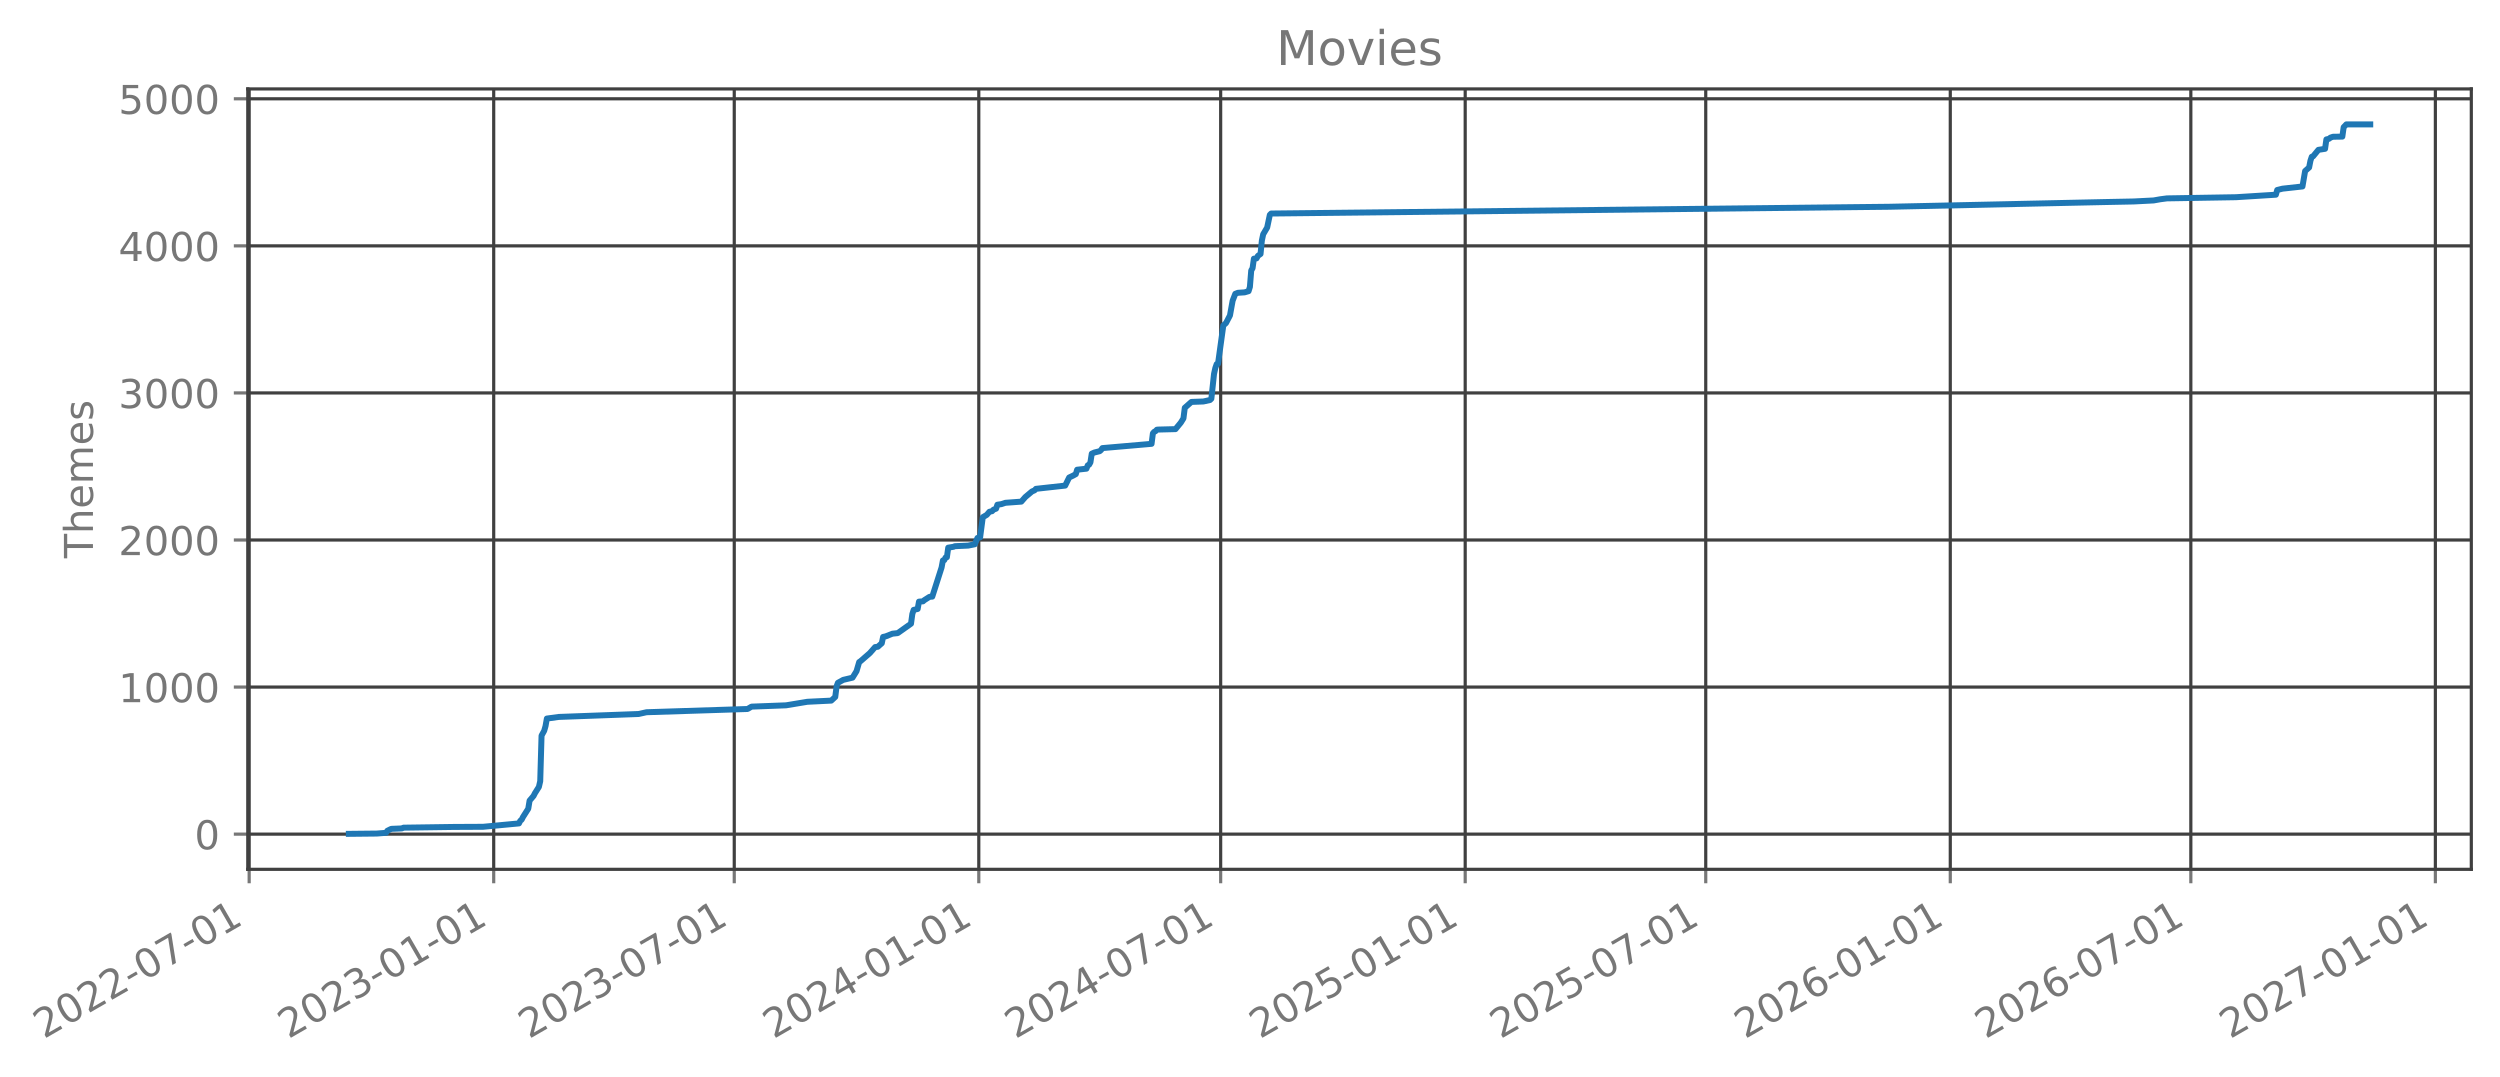
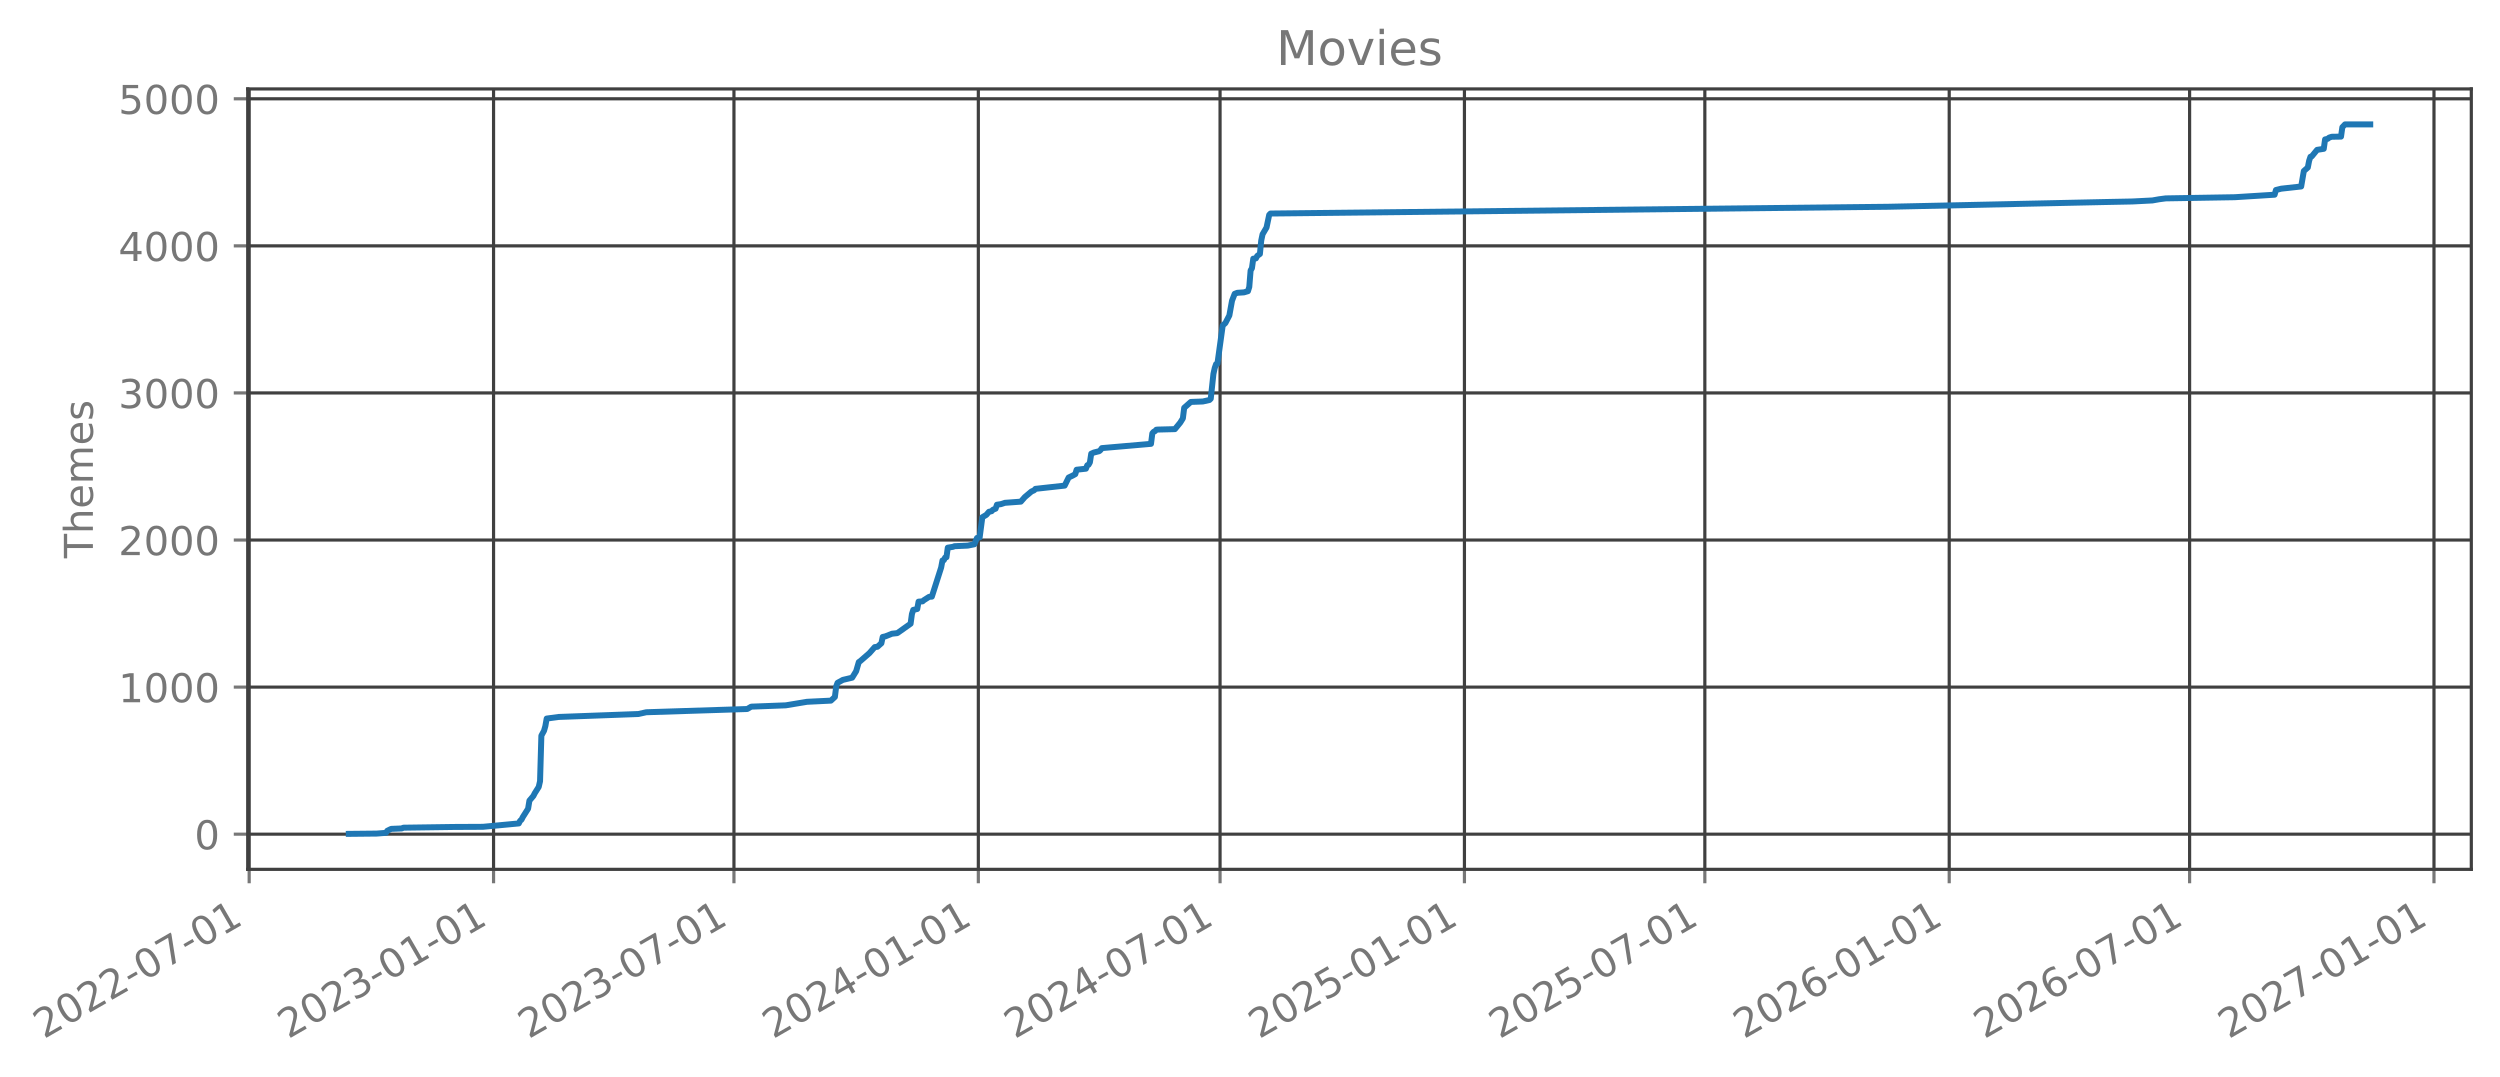
- <svg xmlns="http://www.w3.org/2000/svg" xmlns:xlink="http://www.w3.org/1999/xlink" width="627.379pt" height="270.076pt" viewBox="0 0 627.379 270.076" version="1.1">
+ <svg xmlns="http://www.w3.org/2000/svg" xmlns:xlink="http://www.w3.org/1999/xlink" width="627.363pt" height="270.076pt" viewBox="0 0 627.363 270.076" version="1.1">
  <defs>
    <style type="text/css">*{stroke-linejoin: round; stroke-linecap: butt}</style>
  </defs>
  <g id="figure_1">
    <g id="patch_1">
-       <path d="M 0 270.076  L 627.379 270.076  L 627.379 -0  L 0 -0  L 0 270.076  z " style="fill: none; opacity: 0" />
+       <path d="M -0 270.076  L 627.363 270.076  L 627.363 -0  L -0 -0  L -0 270.076  z " style="fill: none; opacity: 0" />
    </g>
    <g id="axes_1">
      <g id="patch_2">
-         <path d="M 62.179 218.158  L 620.179 218.158  L 620.179 22.318  L 62.179 22.318  L 62.179 218.158  z " style="fill: none; opacity: 0" />
+         <path d="M 62.163 218.158  L 620.163 218.158  L 620.163 22.318  L 62.163 22.318  L 62.163 218.158  z " style="fill: none; opacity: 0" />
      </g>
      <g id="matplotlib.axis_1">
        <g id="xtick_1">
          <g id="line2d_1">
-             <path d="M 62.53 218.158  L 62.53 22.318  " clip-path="url(#p2671886156)" style="fill: none; stroke: #404040; stroke-width: 0.8; stroke-linecap: square" />
+             <path d="M 62.53 218.158  L 62.53 22.318  " clip-path="url(#p72d9e700e2)" style="fill: none; stroke: #404040; stroke-width: 0.8; stroke-linecap: square" />
          </g>
          <g id="line2d_2">
            <defs>
-               <path id="m309ca68dd6" d="M 0 0  L 0 3.5  " style="stroke: #777777; stroke-width: 0.8" />
+               <path id="mb240e89977" d="M 0 0  L 0 3.5  " style="stroke: #777777; stroke-width: 0.8" />
            </defs>
            <g>
-               <use xlink:href="#m309ca68dd6" x="62.53" y="218.158" style="fill: #777777; stroke: #777777; stroke-width: 0.8" />
+               <use xlink:href="#mb240e89977" x="62.53" y="218.158" style="fill: #777777; stroke: #777777; stroke-width: 0.8" />
            </g>
          </g>
          <g id="text_1">
            <g style="fill: #777777" transform="translate(10.99883 260.7957) rotate(-30) scale(0.1 -0.1)">
              <defs>
                <path id="DejaVuSans-15" d="M 1228 531  L 3431 531  L 3431 0  L 469 0  L 469 531  Q 828 903 1448 1529  Q 2069 2156 2228 2338  Q 2531 2678 2651 2914  Q 2772 3150 2772 3378  Q 2772 3750 2511 3984  Q 2250 4219 1831 4219  Q 1534 4219 1204 4116  Q 875 4013 500 3803  L 500 4441  Q 881 4594 1212 4672  Q 1544 4750 1819 4750  Q 2544 4750 2975 4387  Q 3406 4025 3406 3419  Q 3406 3131 3298 2873  Q 3191 2616 2906 2266  Q 2828 2175 2409 1742  Q 1991 1309 1228 531  z " transform="scale(0.015625)" />
                <path id="DejaVuSans-13" d="M 2034 4250  Q 1547 4250 1301 3770  Q 1056 3291 1056 2328  Q 1056 1369 1301 889  Q 1547 409 2034 409  Q 2525 409 2770 889  Q 3016 1369 3016 2328  Q 3016 3291 2770 3770  Q 2525 4250 2034 4250  z M 2034 4750  Q 2819 4750 3233 4129  Q 3647 3509 3647 2328  Q 3647 1150 3233 529  Q 2819 -91 2034 -91  Q 1250 -91 836 529  Q 422 1150 422 2328  Q 422 3509 836 4129  Q 1250 4750 2034 4750  z " transform="scale(0.015625)" />
                <path id="DejaVuSans-10" d="M 313 2009  L 1997 2009  L 1997 1497  L 313 1497  L 313 2009  z " transform="scale(0.015625)" />
                <path id="DejaVuSans-1a" d="M 525 4666  L 3525 4666  L 3525 4397  L 1831 0  L 1172 0  L 2766 4134  L 525 4134  L 525 4666  z " transform="scale(0.015625)" />
                <path id="DejaVuSans-14" d="M 794 531  L 1825 531  L 1825 4091  L 703 3866  L 703 4441  L 1819 4666  L 2450 4666  L 2450 531  L 3481 531  L 3481 0  L 794 0  L 794 531  z " transform="scale(0.015625)" />
              </defs>
              <use xlink:href="#DejaVuSans-15" />
              <use xlink:href="#DejaVuSans-13" transform="translate(63.625 0)" />
              <use xlink:href="#DejaVuSans-15" transform="translate(127.25 0)" />
              <use xlink:href="#DejaVuSans-15" transform="translate(190.875 0)" />
              <use xlink:href="#DejaVuSans-10" transform="translate(254.5 0)" />
              <use xlink:href="#DejaVuSans-13" transform="translate(290.5781 0)" />
              <use xlink:href="#DejaVuSans-1a" transform="translate(354.2031 0)" />
              <use xlink:href="#DejaVuSans-10" transform="translate(417.8281 0)" />
              <use xlink:href="#DejaVuSans-13" transform="translate(453.9062 0)" />
              <use xlink:href="#DejaVuSans-14" transform="translate(517.5312 0)" />
            </g>
          </g>
        </g>
        <g id="xtick_2">
          <g id="line2d_3">
-             <path d="M 123.896 218.158  L 123.896 22.318  " clip-path="url(#p2671886156)" style="fill: none; stroke: #404040; stroke-width: 0.8; stroke-linecap: square" />
+             <path d="M 123.856 218.158  L 123.856 22.318  " clip-path="url(#p72d9e700e2)" style="fill: none; stroke: #404040; stroke-width: 0.8; stroke-linecap: square" />
          </g>
          <g id="line2d_4">
            <g>
-               <use xlink:href="#m309ca68dd6" x="123.896" y="218.158" style="fill: #777777; stroke: #777777; stroke-width: 0.8" />
+               <use xlink:href="#mb240e89977" x="123.856" y="218.158" style="fill: #777777; stroke: #777777; stroke-width: 0.8" />
            </g>
          </g>
          <g id="text_2">
-             <g style="fill: #777777" transform="translate(72.36515 260.7957) rotate(-30) scale(0.1 -0.1)">
+             <g style="fill: #777777" transform="translate(72.32483 260.7957) rotate(-30) scale(0.1 -0.1)">
              <defs>
                <path id="DejaVuSans-16" d="M 2597 2516  Q 3050 2419 3304 2112  Q 3559 1806 3559 1356  Q 3559 666 3084 287  Q 2609 -91 1734 -91  Q 1441 -91 1130 -33  Q 819 25 488 141  L 488 750  Q 750 597 1062 519  Q 1375 441 1716 441  Q 2309 441 2620 675  Q 2931 909 2931 1356  Q 2931 1769 2642 2001  Q 2353 2234 1838 2234  L 1294 2234  L 1294 2753  L 1863 2753  Q 2328 2753 2575 2939  Q 2822 3125 2822 3475  Q 2822 3834 2567 4026  Q 2313 4219 1838 4219  Q 1578 4219 1281 4162  Q 984 4106 628 3988  L 628 4550  Q 988 4650 1302 4700  Q 1616 4750 1894 4750  Q 2613 4750 3031 4423  Q 3450 4097 3450 3541  Q 3450 3153 3228 2886  Q 3006 2619 2597 2516  z " transform="scale(0.015625)" />
              </defs>
              <use xlink:href="#DejaVuSans-15" />
              <use xlink:href="#DejaVuSans-13" transform="translate(63.625 0)" />
              <use xlink:href="#DejaVuSans-15" transform="translate(127.25 0)" />
              <use xlink:href="#DejaVuSans-16" transform="translate(190.875 0)" />
              <use xlink:href="#DejaVuSans-10" transform="translate(254.5 0)" />
              <use xlink:href="#DejaVuSans-13" transform="translate(290.5781 0)" />
              <use xlink:href="#DejaVuSans-14" transform="translate(354.2031 0)" />
              <use xlink:href="#DejaVuSans-10" transform="translate(417.8281 0)" />
              <use xlink:href="#DejaVuSans-13" transform="translate(453.9062 0)" />
              <use xlink:href="#DejaVuSans-14" transform="translate(517.5312 0)" />
            </g>
          </g>
        </g>
        <g id="xtick_3">
          <g id="line2d_5">
-             <path d="M 184.262 218.158  L 184.262 22.318  " clip-path="url(#p2671886156)" style="fill: none; stroke: #404040; stroke-width: 0.8; stroke-linecap: square" />
+             <path d="M 184.182 218.158  L 184.182 22.318  " clip-path="url(#p72d9e700e2)" style="fill: none; stroke: #404040; stroke-width: 0.8; stroke-linecap: square" />
          </g>
          <g id="line2d_6">
            <g>
-               <use xlink:href="#m309ca68dd6" x="184.262" y="218.158" style="fill: #777777; stroke: #777777; stroke-width: 0.8" />
+               <use xlink:href="#mb240e89977" x="184.182" y="218.158" style="fill: #777777; stroke: #777777; stroke-width: 0.8" />
            </g>
          </g>
          <g id="text_3">
-             <g style="fill: #777777" transform="translate(132.7309 260.7957) rotate(-30) scale(0.1 -0.1)">
+             <g style="fill: #777777" transform="translate(132.651 260.7957) rotate(-30) scale(0.1 -0.1)">
              <use xlink:href="#DejaVuSans-15" />
              <use xlink:href="#DejaVuSans-13" transform="translate(63.625 0)" />
              <use xlink:href="#DejaVuSans-15" transform="translate(127.25 0)" />
              <use xlink:href="#DejaVuSans-16" transform="translate(190.875 0)" />
              <use xlink:href="#DejaVuSans-10" transform="translate(254.5 0)" />
              <use xlink:href="#DejaVuSans-13" transform="translate(290.5781 0)" />
              <use xlink:href="#DejaVuSans-1a" transform="translate(354.2031 0)" />
              <use xlink:href="#DejaVuSans-10" transform="translate(417.8281 0)" />
              <use xlink:href="#DejaVuSans-13" transform="translate(453.9062 0)" />
              <use xlink:href="#DejaVuSans-14" transform="translate(517.5312 0)" />
            </g>
          </g>
        </g>
        <g id="xtick_4">
          <g id="line2d_7">
-             <path d="M 245.628 218.158  L 245.628 22.318  " clip-path="url(#p2671886156)" style="fill: none; stroke: #404040; stroke-width: 0.8; stroke-linecap: square" />
+             <path d="M 245.508 218.158  L 245.508 22.318  " clip-path="url(#p72d9e700e2)" style="fill: none; stroke: #404040; stroke-width: 0.8; stroke-linecap: square" />
          </g>
          <g id="line2d_8">
            <g>
-               <use xlink:href="#m309ca68dd6" x="245.628" y="218.158" style="fill: #777777; stroke: #777777; stroke-width: 0.8" />
+               <use xlink:href="#mb240e89977" x="245.508" y="218.158" style="fill: #777777; stroke: #777777; stroke-width: 0.8" />
            </g>
          </g>
          <g id="text_4">
-             <g style="fill: #777777" transform="translate(194.0973 260.7957) rotate(-30) scale(0.1 -0.1)">
+             <g style="fill: #777777" transform="translate(193.977 260.7957) rotate(-30) scale(0.1 -0.1)">
              <defs>
                <path id="DejaVuSans-17" d="M 2419 4116  L 825 1625  L 2419 1625  L 2419 4116  z M 2253 4666  L 3047 4666  L 3047 1625  L 3713 1625  L 3713 1100  L 3047 1100  L 3047 0  L 2419 0  L 2419 1100  L 313 1100  L 313 1709  L 2253 4666  z " transform="scale(0.015625)" />
              </defs>
              <use xlink:href="#DejaVuSans-15" />
              <use xlink:href="#DejaVuSans-13" transform="translate(63.625 0)" />
              <use xlink:href="#DejaVuSans-15" transform="translate(127.25 0)" />
              <use xlink:href="#DejaVuSans-17" transform="translate(190.875 0)" />
              <use xlink:href="#DejaVuSans-10" transform="translate(254.5 0)" />
              <use xlink:href="#DejaVuSans-13" transform="translate(290.5781 0)" />
              <use xlink:href="#DejaVuSans-14" transform="translate(354.2031 0)" />
              <use xlink:href="#DejaVuSans-10" transform="translate(417.8281 0)" />
              <use xlink:href="#DejaVuSans-13" transform="translate(453.9062 0)" />
              <use xlink:href="#DejaVuSans-14" transform="translate(517.5312 0)" />
            </g>
          </g>
        </g>
        <g id="xtick_5">
          <g id="line2d_9">
-             <path d="M 306.327 218.158  L 306.327 22.318  " clip-path="url(#p2671886156)" style="fill: none; stroke: #404040; stroke-width: 0.8; stroke-linecap: square" />
+             <path d="M 306.167 218.158  L 306.167 22.318  " clip-path="url(#p72d9e700e2)" style="fill: none; stroke: #404040; stroke-width: 0.8; stroke-linecap: square" />
          </g>
          <g id="line2d_10">
            <g>
-               <use xlink:href="#m309ca68dd6" x="306.327" y="218.158" style="fill: #777777; stroke: #777777; stroke-width: 0.8" />
+               <use xlink:href="#mb240e89977" x="306.167" y="218.158" style="fill: #777777; stroke: #777777; stroke-width: 0.8" />
            </g>
          </g>
          <g id="text_5">
-             <g style="fill: #777777" transform="translate(254.7966 260.7957) rotate(-30) scale(0.1 -0.1)">
+             <g style="fill: #777777" transform="translate(254.6364 260.7957) rotate(-30) scale(0.1 -0.1)">
              <use xlink:href="#DejaVuSans-15" />
              <use xlink:href="#DejaVuSans-13" transform="translate(63.625 0)" />
              <use xlink:href="#DejaVuSans-15" transform="translate(127.25 0)" />
              <use xlink:href="#DejaVuSans-17" transform="translate(190.875 0)" />
              <use xlink:href="#DejaVuSans-10" transform="translate(254.5 0)" />
              <use xlink:href="#DejaVuSans-13" transform="translate(290.5781 0)" />
              <use xlink:href="#DejaVuSans-1a" transform="translate(354.2031 0)" />
              <use xlink:href="#DejaVuSans-10" transform="translate(417.8281 0)" />
              <use xlink:href="#DejaVuSans-13" transform="translate(453.9062 0)" />
              <use xlink:href="#DejaVuSans-14" transform="translate(517.5312 0)" />
            </g>
          </g>
        </g>
        <g id="xtick_6">
          <g id="line2d_11">
-             <path d="M 367.694 218.158  L 367.694 22.318  " clip-path="url(#p2671886156)" style="fill: none; stroke: #404040; stroke-width: 0.8; stroke-linecap: square" />
+             <path d="M 367.493 218.158  L 367.493 22.318  " clip-path="url(#p72d9e700e2)" style="fill: none; stroke: #404040; stroke-width: 0.8; stroke-linecap: square" />
          </g>
          <g id="line2d_12">
            <g>
-               <use xlink:href="#m309ca68dd6" x="367.694" y="218.158" style="fill: #777777; stroke: #777777; stroke-width: 0.8" />
+               <use xlink:href="#mb240e89977" x="367.493" y="218.158" style="fill: #777777; stroke: #777777; stroke-width: 0.8" />
            </g>
          </g>
          <g id="text_6">
-             <g style="fill: #777777" transform="translate(316.1629 260.7957) rotate(-30) scale(0.1 -0.1)">
+             <g style="fill: #777777" transform="translate(315.9624 260.7957) rotate(-30) scale(0.1 -0.1)">
              <defs>
                <path id="DejaVuSans-18" d="M 691 4666  L 3169 4666  L 3169 4134  L 1269 4134  L 1269 2991  Q 1406 3038 1543 3061  Q 1681 3084 1819 3084  Q 2600 3084 3056 2656  Q 3513 2228 3513 1497  Q 3513 744 3044 326  Q 2575 -91 1722 -91  Q 1428 -91 1123 -41  Q 819 9 494 109  L 494 744  Q 775 591 1075 516  Q 1375 441 1709 441  Q 2250 441 2565 725  Q 2881 1009 2881 1497  Q 2881 1984 2565 2268  Q 2250 2553 1709 2553  Q 1456 2553 1204 2497  Q 953 2441 691 2322  L 691 4666  z " transform="scale(0.015625)" />
              </defs>
              <use xlink:href="#DejaVuSans-15" />
              <use xlink:href="#DejaVuSans-13" transform="translate(63.625 0)" />
              <use xlink:href="#DejaVuSans-15" transform="translate(127.25 0)" />
              <use xlink:href="#DejaVuSans-18" transform="translate(190.875 0)" />
              <use xlink:href="#DejaVuSans-10" transform="translate(254.5 0)" />
              <use xlink:href="#DejaVuSans-13" transform="translate(290.5781 0)" />
              <use xlink:href="#DejaVuSans-14" transform="translate(354.2031 0)" />
              <use xlink:href="#DejaVuSans-10" transform="translate(417.8281 0)" />
              <use xlink:href="#DejaVuSans-13" transform="translate(453.9062 0)" />
              <use xlink:href="#DejaVuSans-14" transform="translate(517.5312 0)" />
            </g>
          </g>
        </g>
        <g id="xtick_7">
          <g id="line2d_13">
-             <path d="M 428.059 218.158  L 428.059 22.318  " clip-path="url(#p2671886156)" style="fill: none; stroke: #404040; stroke-width: 0.8; stroke-linecap: square" />
+             <path d="M 427.819 218.158  L 427.819 22.318  " clip-path="url(#p72d9e700e2)" style="fill: none; stroke: #404040; stroke-width: 0.8; stroke-linecap: square" />
          </g>
          <g id="line2d_14">
            <g>
-               <use xlink:href="#m309ca68dd6" x="428.059" y="218.158" style="fill: #777777; stroke: #777777; stroke-width: 0.8" />
+               <use xlink:href="#mb240e89977" x="427.819" y="218.158" style="fill: #777777; stroke: #777777; stroke-width: 0.8" />
            </g>
          </g>
          <g id="text_7">
-             <g style="fill: #777777" transform="translate(376.5287 260.7957) rotate(-30) scale(0.1 -0.1)">
+             <g style="fill: #777777" transform="translate(376.2885 260.7957) rotate(-30) scale(0.1 -0.1)">
              <use xlink:href="#DejaVuSans-15" />
              <use xlink:href="#DejaVuSans-13" transform="translate(63.625 0)" />
              <use xlink:href="#DejaVuSans-15" transform="translate(127.25 0)" />
              <use xlink:href="#DejaVuSans-18" transform="translate(190.875 0)" />
              <use xlink:href="#DejaVuSans-10" transform="translate(254.5 0)" />
              <use xlink:href="#DejaVuSans-13" transform="translate(290.5781 0)" />
              <use xlink:href="#DejaVuSans-1a" transform="translate(354.2031 0)" />
              <use xlink:href="#DejaVuSans-10" transform="translate(417.8281 0)" />
              <use xlink:href="#DejaVuSans-13" transform="translate(453.9062 0)" />
              <use xlink:href="#DejaVuSans-14" transform="translate(517.5312 0)" />
            </g>
          </g>
        </g>
        <g id="xtick_8">
          <g id="line2d_15">
-             <path d="M 489.426 218.158  L 489.426 22.318  " clip-path="url(#p2671886156)" style="fill: none; stroke: #404040; stroke-width: 0.8; stroke-linecap: square" />
+             <path d="M 489.145 218.158  L 489.145 22.318  " clip-path="url(#p72d9e700e2)" style="fill: none; stroke: #404040; stroke-width: 0.8; stroke-linecap: square" />
          </g>
          <g id="line2d_16">
            <g>
-               <use xlink:href="#m309ca68dd6" x="489.426" y="218.158" style="fill: #777777; stroke: #777777; stroke-width: 0.8" />
+               <use xlink:href="#mb240e89977" x="489.145" y="218.158" style="fill: #777777; stroke: #777777; stroke-width: 0.8" />
            </g>
          </g>
          <g id="text_8">
-             <g style="fill: #777777" transform="translate(437.895 260.7957) rotate(-30) scale(0.1 -0.1)">
+             <g style="fill: #777777" transform="translate(437.6145 260.7957) rotate(-30) scale(0.1 -0.1)">
              <defs>
                <path id="DejaVuSans-19" d="M 2113 2584  Q 1688 2584 1439 2293  Q 1191 2003 1191 1497  Q 1191 994 1439 701  Q 1688 409 2113 409  Q 2538 409 2786 701  Q 3034 994 3034 1497  Q 3034 2003 2786 2293  Q 2538 2584 2113 2584  z M 3366 4563  L 3366 3988  Q 3128 4100 2886 4159  Q 2644 4219 2406 4219  Q 1781 4219 1451 3797  Q 1122 3375 1075 2522  Q 1259 2794 1537 2939  Q 1816 3084 2150 3084  Q 2853 3084 3261 2657  Q 3669 2231 3669 1497  Q 3669 778 3244 343  Q 2819 -91 2113 -91  Q 1303 -91 875 529  Q 447 1150 447 2328  Q 447 3434 972 4092  Q 1497 4750 2381 4750  Q 2619 4750 2861 4703  Q 3103 4656 3366 4563  z " transform="scale(0.015625)" />
              </defs>
              <use xlink:href="#DejaVuSans-15" />
              <use xlink:href="#DejaVuSans-13" transform="translate(63.625 0)" />
              <use xlink:href="#DejaVuSans-15" transform="translate(127.25 0)" />
              <use xlink:href="#DejaVuSans-19" transform="translate(190.875 0)" />
              <use xlink:href="#DejaVuSans-10" transform="translate(254.5 0)" />
              <use xlink:href="#DejaVuSans-13" transform="translate(290.5781 0)" />
              <use xlink:href="#DejaVuSans-14" transform="translate(354.2031 0)" />
              <use xlink:href="#DejaVuSans-10" transform="translate(417.8281 0)" />
              <use xlink:href="#DejaVuSans-13" transform="translate(453.9062 0)" />
              <use xlink:href="#DejaVuSans-14" transform="translate(517.5312 0)" />
            </g>
          </g>
        </g>
        <g id="xtick_9">
          <g id="line2d_17">
-             <path d="M 549.792 218.158  L 549.792 22.318  " clip-path="url(#p2671886156)" style="fill: none; stroke: #404040; stroke-width: 0.8; stroke-linecap: square" />
+             <path d="M 549.471 218.158  L 549.471 22.318  " clip-path="url(#p72d9e700e2)" style="fill: none; stroke: #404040; stroke-width: 0.8; stroke-linecap: square" />
          </g>
          <g id="line2d_18">
            <g>
-               <use xlink:href="#m309ca68dd6" x="549.792" y="218.158" style="fill: #777777; stroke: #777777; stroke-width: 0.8" />
+               <use xlink:href="#mb240e89977" x="549.471" y="218.158" style="fill: #777777; stroke: #777777; stroke-width: 0.8" />
            </g>
          </g>
          <g id="text_9">
-             <g style="fill: #777777" transform="translate(498.2608 260.7957) rotate(-30) scale(0.1 -0.1)">
+             <g style="fill: #777777" transform="translate(497.9407 260.7957) rotate(-30) scale(0.1 -0.1)">
              <use xlink:href="#DejaVuSans-15" />
              <use xlink:href="#DejaVuSans-13" transform="translate(63.625 0)" />
              <use xlink:href="#DejaVuSans-15" transform="translate(127.25 0)" />
              <use xlink:href="#DejaVuSans-19" transform="translate(190.875 0)" />
              <use xlink:href="#DejaVuSans-10" transform="translate(254.5 0)" />
              <use xlink:href="#DejaVuSans-13" transform="translate(290.5781 0)" />
              <use xlink:href="#DejaVuSans-1a" transform="translate(354.2031 0)" />
              <use xlink:href="#DejaVuSans-10" transform="translate(417.8281 0)" />
              <use xlink:href="#DejaVuSans-13" transform="translate(453.9062 0)" />
              <use xlink:href="#DejaVuSans-14" transform="translate(517.5312 0)" />
            </g>
          </g>
        </g>
        <g id="xtick_10">
          <g id="line2d_19">
-             <path d="M 611.158 218.158  L 611.158 22.318  " clip-path="url(#p2671886156)" style="fill: none; stroke: #404040; stroke-width: 0.8; stroke-linecap: square" />
+             <path d="M 610.797 218.158  L 610.797 22.318  " clip-path="url(#p72d9e700e2)" style="fill: none; stroke: #404040; stroke-width: 0.8; stroke-linecap: square" />
          </g>
          <g id="line2d_20">
            <g>
-               <use xlink:href="#m309ca68dd6" x="611.158" y="218.158" style="fill: #777777; stroke: #777777; stroke-width: 0.8" />
+               <use xlink:href="#mb240e89977" x="610.797" y="218.158" style="fill: #777777; stroke: #777777; stroke-width: 0.8" />
            </g>
          </g>
          <g id="text_10">
-             <g style="fill: #777777" transform="translate(559.6271 260.7957) rotate(-30) scale(0.1 -0.1)">
+             <g style="fill: #777777" transform="translate(559.2667 260.7957) rotate(-30) scale(0.1 -0.1)">
              <use xlink:href="#DejaVuSans-15" />
              <use xlink:href="#DejaVuSans-13" transform="translate(63.625 0)" />
              <use xlink:href="#DejaVuSans-15" transform="translate(127.25 0)" />
              <use xlink:href="#DejaVuSans-1a" transform="translate(190.875 0)" />
              <use xlink:href="#DejaVuSans-10" transform="translate(254.5 0)" />
              <use xlink:href="#DejaVuSans-13" transform="translate(290.5781 0)" />
              <use xlink:href="#DejaVuSans-14" transform="translate(354.2031 0)" />
              <use xlink:href="#DejaVuSans-10" transform="translate(417.8281 0)" />
              <use xlink:href="#DejaVuSans-13" transform="translate(453.9062 0)" />
              <use xlink:href="#DejaVuSans-14" transform="translate(517.5312 0)" />
            </g>
          </g>
        </g>
      </g>
      <g id="matplotlib.axis_2">
        <g id="ytick_1">
          <g id="line2d_21">
-             <path d="M 62.179 209.33  L 620.179 209.33  " clip-path="url(#p2671886156)" style="fill: none; stroke: #404040; stroke-width: 0.8; stroke-linecap: square" />
+             <path d="M 62.163 209.33  L 620.163 209.33  " clip-path="url(#p72d9e700e2)" style="fill: none; stroke: #404040; stroke-width: 0.8; stroke-linecap: square" />
          </g>
          <g id="line2d_22">
            <defs>
-               <path id="m8b35fa9b4c" d="M 0 0  L -3.5 0  " style="stroke: #777777; stroke-width: 0.8" />
+               <path id="m0d6b06094f" d="M 0 0  L -3.5 0  " style="stroke: #777777; stroke-width: 0.8" />
            </defs>
            <g>
-               <use xlink:href="#m8b35fa9b4c" x="62.179" y="209.33" style="fill: #777777; stroke: #777777; stroke-width: 0.8" />
+               <use xlink:href="#m0d6b06094f" x="62.163" y="209.33" style="fill: #777777; stroke: #777777; stroke-width: 0.8" />
            </g>
          </g>
          <g id="text_11">
-             <g style="fill: #777777" transform="translate(48.81692 213.1289) scale(0.1 -0.1)">
+             <g style="fill: #777777" transform="translate(48.80049 213.1289) scale(0.1 -0.1)">
              <use xlink:href="#DejaVuSans-13" />
            </g>
          </g>
        </g>
        <g id="ytick_2">
          <g id="line2d_23">
-             <path d="M 62.179 172.424  L 620.179 172.424  " clip-path="url(#p2671886156)" style="fill: none; stroke: #404040; stroke-width: 0.8; stroke-linecap: square" />
+             <path d="M 62.163 172.424  L 620.163 172.424  " clip-path="url(#p72d9e700e2)" style="fill: none; stroke: #404040; stroke-width: 0.8; stroke-linecap: square" />
          </g>
          <g id="line2d_24">
            <g>
-               <use xlink:href="#m8b35fa9b4c" x="62.179" y="172.424" style="fill: #777777; stroke: #777777; stroke-width: 0.8" />
+               <use xlink:href="#m0d6b06094f" x="62.163" y="172.424" style="fill: #777777; stroke: #777777; stroke-width: 0.8" />
            </g>
          </g>
          <g id="text_12">
-             <g style="fill: #777777" transform="translate(29.72942 176.2226) scale(0.1 -0.1)">
+             <g style="fill: #777777" transform="translate(29.71298 176.2226) scale(0.1 -0.1)">
              <use xlink:href="#DejaVuSans-14" />
              <use xlink:href="#DejaVuSans-13" transform="translate(63.625 0)" />
              <use xlink:href="#DejaVuSans-13" transform="translate(127.25 0)" />
              <use xlink:href="#DejaVuSans-13" transform="translate(190.875 0)" />
            </g>
          </g>
        </g>
        <g id="ytick_3">
          <g id="line2d_25">
-             <path d="M 62.179 135.517  L 620.179 135.517  " clip-path="url(#p2671886156)" style="fill: none; stroke: #404040; stroke-width: 0.8; stroke-linecap: square" />
+             <path d="M 62.163 135.517  L 620.163 135.517  " clip-path="url(#p72d9e700e2)" style="fill: none; stroke: #404040; stroke-width: 0.8; stroke-linecap: square" />
          </g>
          <g id="line2d_26">
            <g>
-               <use xlink:href="#m8b35fa9b4c" x="62.179" y="135.517" style="fill: #777777; stroke: #777777; stroke-width: 0.8" />
+               <use xlink:href="#m0d6b06094f" x="62.163" y="135.517" style="fill: #777777; stroke: #777777; stroke-width: 0.8" />
            </g>
          </g>
          <g id="text_13">
-             <g style="fill: #777777" transform="translate(29.72942 139.3162) scale(0.1 -0.1)">
+             <g style="fill: #777777" transform="translate(29.71298 139.3162) scale(0.1 -0.1)">
              <use xlink:href="#DejaVuSans-15" />
              <use xlink:href="#DejaVuSans-13" transform="translate(63.625 0)" />
              <use xlink:href="#DejaVuSans-13" transform="translate(127.25 0)" />
              <use xlink:href="#DejaVuSans-13" transform="translate(190.875 0)" />
            </g>
          </g>
        </g>
        <g id="ytick_4">
          <g id="line2d_27">
-             <path d="M 62.179 98.611  L 620.179 98.611  " clip-path="url(#p2671886156)" style="fill: none; stroke: #404040; stroke-width: 0.8; stroke-linecap: square" />
+             <path d="M 62.163 98.611  L 620.163 98.611  " clip-path="url(#p72d9e700e2)" style="fill: none; stroke: #404040; stroke-width: 0.8; stroke-linecap: square" />
          </g>
          <g id="line2d_28">
            <g>
-               <use xlink:href="#m8b35fa9b4c" x="62.179" y="98.611" style="fill: #777777; stroke: #777777; stroke-width: 0.8" />
+               <use xlink:href="#m0d6b06094f" x="62.163" y="98.611" style="fill: #777777; stroke: #777777; stroke-width: 0.8" />
            </g>
          </g>
          <g id="text_14">
-             <g style="fill: #777777" transform="translate(29.72942 102.4098) scale(0.1 -0.1)">
+             <g style="fill: #777777" transform="translate(29.71298 102.4098) scale(0.1 -0.1)">
              <use xlink:href="#DejaVuSans-16" />
              <use xlink:href="#DejaVuSans-13" transform="translate(63.625 0)" />
              <use xlink:href="#DejaVuSans-13" transform="translate(127.25 0)" />
              <use xlink:href="#DejaVuSans-13" transform="translate(190.875 0)" />
            </g>
          </g>
        </g>
        <g id="ytick_5">
          <g id="line2d_29">
-             <path d="M 62.179 61.705  L 620.179 61.705  " clip-path="url(#p2671886156)" style="fill: none; stroke: #404040; stroke-width: 0.8; stroke-linecap: square" />
+             <path d="M 62.163 61.705  L 620.163 61.705  " clip-path="url(#p72d9e700e2)" style="fill: none; stroke: #404040; stroke-width: 0.8; stroke-linecap: square" />
          </g>
          <g id="line2d_30">
            <g>
-               <use xlink:href="#m8b35fa9b4c" x="62.179" y="61.705" style="fill: #777777; stroke: #777777; stroke-width: 0.8" />
+               <use xlink:href="#m0d6b06094f" x="62.163" y="61.705" style="fill: #777777; stroke: #777777; stroke-width: 0.8" />
            </g>
          </g>
          <g id="text_15">
-             <g style="fill: #777777" transform="translate(29.72942 65.50344) scale(0.1 -0.1)">
+             <g style="fill: #777777" transform="translate(29.71298 65.50344) scale(0.1 -0.1)">
              <use xlink:href="#DejaVuSans-17" />
              <use xlink:href="#DejaVuSans-13" transform="translate(63.625 0)" />
              <use xlink:href="#DejaVuSans-13" transform="translate(127.25 0)" />
              <use xlink:href="#DejaVuSans-13" transform="translate(190.875 0)" />
            </g>
          </g>
        </g>
        <g id="ytick_6">
          <g id="line2d_31">
-             <path d="M 62.179 24.798  L 620.179 24.798  " clip-path="url(#p2671886156)" style="fill: none; stroke: #404040; stroke-width: 0.8; stroke-linecap: square" />
+             <path d="M 62.163 24.798  L 620.163 24.798  " clip-path="url(#p72d9e700e2)" style="fill: none; stroke: #404040; stroke-width: 0.8; stroke-linecap: square" />
          </g>
          <g id="line2d_32">
            <g>
-               <use xlink:href="#m8b35fa9b4c" x="62.179" y="24.798" style="fill: #777777; stroke: #777777; stroke-width: 0.8" />
+               <use xlink:href="#m0d6b06094f" x="62.163" y="24.798" style="fill: #777777; stroke: #777777; stroke-width: 0.8" />
            </g>
          </g>
          <g id="text_16">
-             <g style="fill: #777777" transform="translate(29.72942 28.59706) scale(0.1 -0.1)">
+             <g style="fill: #777777" transform="translate(29.71298 28.59706) scale(0.1 -0.1)">
              <use xlink:href="#DejaVuSans-18" />
              <use xlink:href="#DejaVuSans-13" transform="translate(63.625 0)" />
              <use xlink:href="#DejaVuSans-13" transform="translate(127.25 0)" />
              <use xlink:href="#DejaVuSans-13" transform="translate(190.875 0)" />
            </g>
          </g>
        </g>
        <g id="text_17">
-           <g style="fill: #777777" transform="translate(23.32708 140.0889) rotate(-90) scale(0.1 -0.1)">
+           <g style="fill: #777777" transform="translate(23.31064 140.0889) rotate(-90) scale(0.1 -0.1)">
            <defs>
              <path id="DejaVuSans-37" d="M -19 4666  L 3928 4666  L 3928 4134  L 2272 4134  L 2272 0  L 1638 0  L 1638 4134  L -19 4134  L -19 4666  z " transform="scale(0.015625)" />
              <path id="DejaVuSans-4b" d="M 3513 2113  L 3513 0  L 2938 0  L 2938 2094  Q 2938 2591 2744 2837  Q 2550 3084 2163 3084  Q 1697 3084 1428 2787  Q 1159 2491 1159 1978  L 1159 0  L 581 0  L 581 4863  L 1159 4863  L 1159 2956  Q 1366 3272 1645 3428  Q 1925 3584 2291 3584  Q 2894 3584 3203 3211  Q 3513 2838 3513 2113  z " transform="scale(0.015625)" />
              <path id="DejaVuSans-48" d="M 3597 1894  L 3597 1613  L 953 1613  Q 991 1019 1311 708  Q 1631 397 2203 397  Q 2534 397 2845 478  Q 3156 559 3463 722  L 3463 178  Q 3153 47 2828 -22  Q 2503 -91 2169 -91  Q 1331 -91 842 396  Q 353 884 353 1716  Q 353 2575 817 3079  Q 1281 3584 2069 3584  Q 2775 3584 3186 3129  Q 3597 2675 3597 1894  z M 3022 2063  Q 3016 2534 2758 2815  Q 2500 3097 2075 3097  Q 1594 3097 1305 2825  Q 1016 2553 972 2059  L 3022 2063  z " transform="scale(0.015625)" />
              <path id="DejaVuSans-50" d="M 3328 2828  Q 3544 3216 3844 3400  Q 4144 3584 4550 3584  Q 5097 3584 5394 3201  Q 5691 2819 5691 2113  L 5691 0  L 5113 0  L 5113 2094  Q 5113 2597 4934 2840  Q 4756 3084 4391 3084  Q 3944 3084 3684 2787  Q 3425 2491 3425 1978  L 3425 0  L 2847 0  L 2847 2094  Q 2847 2600 2669 2842  Q 2491 3084 2119 3084  Q 1678 3084 1418 2786  Q 1159 2488 1159 1978  L 1159 0  L 581 0  L 581 3500  L 1159 3500  L 1159 2956  Q 1356 3278 1631 3431  Q 1906 3584 2284 3584  Q 2666 3584 2933 3390  Q 3200 3197 3328 2828  z " transform="scale(0.015625)" />
              <path id="DejaVuSans-56" d="M 2834 3397  L 2834 2853  Q 2591 2978 2328 3040  Q 2066 3103 1784 3103  Q 1356 3103 1142 2972  Q 928 2841 928 2578  Q 928 2378 1081 2264  Q 1234 2150 1697 2047  L 1894 2003  Q 2506 1872 2764 1633  Q 3022 1394 3022 966  Q 3022 478 2636 193  Q 2250 -91 1575 -91  Q 1294 -91 989 -36  Q 684 19 347 128  L 347 722  Q 666 556 975 473  Q 1284 391 1588 391  Q 1994 391 2212 530  Q 2431 669 2431 922  Q 2431 1156 2273 1281  Q 2116 1406 1581 1522  L 1381 1569  Q 847 1681 609 1914  Q 372 2147 372 2553  Q 372 3047 722 3315  Q 1072 3584 1716 3584  Q 2034 3584 2315 3537  Q 2597 3491 2834 3397  z " transform="scale(0.015625)" />
            </defs>
            <use xlink:href="#DejaVuSans-37" />
            <use xlink:href="#DejaVuSans-4b" transform="translate(61.07812 0)" />
            <use xlink:href="#DejaVuSans-48" transform="translate(124.4531 0)" />
            <use xlink:href="#DejaVuSans-50" transform="translate(185.9844 0)" />
            <use xlink:href="#DejaVuSans-48" transform="translate(283.3906 0)" />
            <use xlink:href="#DejaVuSans-56" transform="translate(344.9219 0)" />
          </g>
        </g>
      </g>
      <g id="line2d_33">
-         <path d="M 87.543 209.256  L 94.547 209.182  L 96.881 208.998  L 97.215 208.481  L 97.882 208.149  L 98.215 208.001  L 100.884 207.891  L 101.217 207.706  L 113.891 207.522  L 121.228 207.485  L 130.233 206.636  L 130.566 205.972  L 130.9 205.713  L 131.233 205.049  L 132.567 202.945  L 132.901 200.915  L 133.901 199.734  L 134.235 199.07  L 135.235 197.483  L 135.569 196.044  L 135.902 184.603  L 136.569 183.385  L 136.903 182.204  L 137.236 180.322  L 140.238 179.916  L 160.249 179.178  L 162.25 178.735  L 187.597 177.923  L 188.597 177.332  L 197.269 177  L 202.605 176.114  L 208.608 175.819  L 209.609 174.896  L 209.942 172.239  L 210.276 171.353  L 211.61 170.615  L 213.944 170.062  L 214.945 168.438  L 215.612 166.15  L 215.945 165.928  L 218.28 163.898  L 219.614 162.385  L 220.281 162.311  L 221.282 161.426  L 221.615 159.839  L 222.282 159.691  L 223.95 159.027  L 225.284 158.879  L 228.619 156.517  L 228.952 154.081  L 229.286 153.048  L 230.286 152.826  L 230.62 150.981  L 231.621 150.907  L 231.954 150.612  L 233.288 149.763  L 233.955 149.726  L 236.29 142.419  L 236.623 140.647  L 236.957 140.574  L 237.29 139.909  L 237.624 139.835  L 237.957 137.436  L 239.291 137.215  L 239.625 137.067  L 242.96 136.92  L 244.628 136.588  L 245.295 135.001  L 245.962 134.853  L 246.629 129.797  L 247.629 129.206  L 248.296 128.431  L 248.963 128.284  L 249.297 127.915  L 249.964 127.656  L 250.297 126.66  L 251.298 126.512  L 252.298 126.18  L 256.3 125.885  L 257.301 124.741  L 258.969 123.338  L 259.636 123.043  L 259.969 122.674  L 267.306 121.862  L 268.307 119.832  L 269.307 119.352  L 269.974 118.983  L 270.308 117.876  L 272.643 117.618  L 272.976 116.769  L 273.31 116.621  L 273.643 116.031  L 273.977 113.853  L 274.644 113.558  L 275.978 113.226  L 276.311 112.931  L 276.645 112.451  L 288.985 111.381  L 289.318 108.76  L 289.652 108.354  L 289.985 108.207  L 290.319 107.838  L 290.652 107.801  L 294.988 107.69  L 296.322 106.066  L 296.989 104.996  L 297.323 102.339  L 298.99 100.862  L 301.992 100.752  L 303.659 100.382  L 303.993 100.05  L 304.66 93.85  L 304.993 92.337  L 305.327 91.377  L 305.66 91.304  L 306.994 81.671  L 307.661 81.08  L 308.662 79.161  L 309.329 75.471  L 309.996 73.736  L 310.663 73.478  L 312.331 73.367  L 313.331 73.072  L 313.665 72.001  L 313.998 67.868  L 314.332 67.314  L 314.665 64.915  L 315.332 64.842  L 315.666 64.214  L 316.333 63.734  L 316.666 60.376  L 317 58.789  L 318 57.091  L 318.667 53.917  L 319.001 53.585  L 474.084 51.888  L 528.113 50.707  L 535.451 50.559  L 540.453 50.301  L 542.121 50.005  L 543.788 49.784  L 561.131 49.489  L 571.136 48.861  L 571.47 47.68  L 572.804 47.348  L 577.807 46.794  L 578.474 42.919  L 579.474 42.034  L 579.808 40.336  L 580.141 39.339  L 580.475 39.229  L 581.809 37.605  L 583.476 37.346  L 583.81 34.984  L 584.477 34.837  L 584.81 34.542  L 585.477 34.32  L 587.812 34.283  L 588.146 31.921  L 588.813 31.22  L 594.816 31.22  L 594.816 31.22  " clip-path="url(#p2671886156)" style="fill: none; stroke: #1f77b4; stroke-width: 1.5; stroke-linecap: square" />
+         <path d="M 87.527 209.256  L 94.526 209.182  L 96.859 208.998  L 97.192 208.481  L 97.859 208.149  L 98.192 208.001  L 100.858 207.891  L 101.192 207.706  L 113.857 207.522  L 121.189 207.485  L 130.188 206.636  L 130.521 205.972  L 130.855 205.713  L 131.188 205.049  L 132.521 202.945  L 132.855 200.915  L 133.854 199.734  L 134.188 199.07  L 135.188 197.483  L 135.521 196.044  L 135.854 184.603  L 136.521 183.385  L 136.854 182.204  L 137.187 180.322  L 140.187 179.916  L 160.185 179.178  L 162.184 178.735  L 187.515 177.923  L 188.515 177.332  L 197.18 177  L 202.513 176.114  L 208.512 175.819  L 209.512 174.896  L 209.845 172.239  L 210.179 171.353  L 211.512 170.615  L 213.845 170.062  L 214.845 168.438  L 215.511 166.15  L 215.845 165.928  L 218.178 163.898  L 219.511 162.385  L 220.177 162.311  L 221.177 161.426  L 221.511 159.839  L 222.177 159.691  L 223.844 159.027  L 225.177 158.879  L 228.51 156.517  L 228.843 154.081  L 229.176 153.048  L 230.176 152.826  L 230.51 150.981  L 231.509 150.907  L 231.843 150.612  L 233.176 149.763  L 233.842 149.726  L 236.176 142.419  L 236.509 140.647  L 236.842 140.574  L 237.175 139.909  L 237.509 139.835  L 237.842 137.436  L 239.175 137.215  L 239.508 137.067  L 242.841 136.92  L 244.508 136.588  L 245.174 135.001  L 245.841 134.853  L 246.508 129.797  L 247.508 129.206  L 248.174 128.431  L 248.841 128.284  L 249.174 127.915  L 249.841 127.656  L 250.174 126.66  L 251.174 126.512  L 252.174 126.18  L 256.173 125.885  L 257.173 124.741  L 258.839 123.338  L 259.506 123.043  L 259.839 122.674  L 267.172 121.862  L 268.172 119.832  L 269.172 119.352  L 269.838 118.983  L 270.171 117.876  L 272.505 117.618  L 272.838 116.769  L 273.171 116.621  L 273.504 116.031  L 273.838 113.853  L 274.504 113.558  L 275.837 113.226  L 276.171 112.931  L 276.504 112.451  L 288.836 111.381  L 289.169 108.76  L 289.502 108.354  L 289.836 108.207  L 290.169 107.838  L 290.502 107.801  L 294.835 107.69  L 296.168 106.066  L 296.835 104.996  L 297.168 102.339  L 298.835 100.862  L 301.834 100.752  L 303.501 100.382  L 303.834 100.05  L 304.501 93.85  L 304.834 92.337  L 305.167 91.377  L 305.501 91.304  L 306.834 81.671  L 307.5 81.08  L 308.5 79.161  L 309.167 75.471  L 309.833 73.736  L 310.5 73.478  L 312.166 73.367  L 313.166 73.072  L 313.5 72.001  L 313.833 67.868  L 314.166 67.314  L 314.5 64.915  L 315.166 64.842  L 315.499 64.214  L 316.166 63.734  L 316.499 60.376  L 316.833 58.789  L 317.832 57.091  L 318.499 53.917  L 318.832 53.585  L 473.814 51.888  L 527.807 50.707  L 535.14 50.559  L 540.139 50.301  L 541.806 50.005  L 543.472 49.784  L 560.803 49.489  L 570.802 48.861  L 571.136 47.68  L 572.469 47.348  L 577.468 46.794  L 578.135 42.919  L 579.135 42.034  L 579.468 40.336  L 579.801 39.339  L 580.134 39.229  L 581.468 37.605  L 583.134 37.346  L 583.467 34.984  L 584.134 34.837  L 584.467 34.542  L 585.134 34.32  L 587.467 34.283  L 587.8 31.921  L 588.467 31.22  L 594.799 31.22  L 594.799 31.22  " clip-path="url(#p72d9e700e2)" style="fill: none; stroke: #1f77b4; stroke-width: 1.5; stroke-linecap: square" />
      </g>
      <g id="patch_3">
-         <path d="M 62.179 218.158  L 62.179 22.318  " style="fill: none; stroke: #404040; stroke-width: 0.8; stroke-linejoin: miter; stroke-linecap: square" />
+         <path d="M 62.163 218.158  L 62.163 22.318  " style="fill: none; stroke: #404040; stroke-width: 0.8; stroke-linejoin: miter; stroke-linecap: square" />
      </g>
      <g id="patch_4">
-         <path d="M 620.179 218.158  L 620.179 22.318  " style="fill: none; stroke: #404040; stroke-width: 0.8; stroke-linejoin: miter; stroke-linecap: square" />
+         <path d="M 620.163 218.158  L 620.163 22.318  " style="fill: none; stroke: #404040; stroke-width: 0.8; stroke-linejoin: miter; stroke-linecap: square" />
      </g>
      <g id="patch_5">
-         <path d="M 62.179 218.158  L 620.179 218.158  " style="fill: none; stroke: #404040; stroke-width: 0.8; stroke-linejoin: miter; stroke-linecap: square" />
+         <path d="M 62.163 218.158  L 620.163 218.158  " style="fill: none; stroke: #404040; stroke-width: 0.8; stroke-linejoin: miter; stroke-linecap: square" />
      </g>
      <g id="patch_6">
-         <path d="M 62.179 22.318  L 620.179 22.318  " style="fill: none; stroke: #404040; stroke-width: 0.8; stroke-linejoin: miter; stroke-linecap: square" />
+         <path d="M 62.163 22.318  L 620.163 22.318  " style="fill: none; stroke: #404040; stroke-width: 0.8; stroke-linejoin: miter; stroke-linecap: square" />
      </g>
      <g id="text_18">
-         <g style="fill: #777777" transform="translate(320.2957 16.31812) scale(0.12 -0.12)">
+         <g style="fill: #777777" transform="translate(320.2792 16.31812) scale(0.12 -0.12)">
          <defs>
            <path id="DejaVuSans-30" d="M 628 4666  L 1569 4666  L 2759 1491  L 3956 4666  L 4897 4666  L 4897 0  L 4281 0  L 4281 4097  L 3078 897  L 2444 897  L 1241 4097  L 1241 0  L 628 0  L 628 4666  z " transform="scale(0.015625)" />
            <path id="DejaVuSans-52" d="M 1959 3097  Q 1497 3097 1228 2736  Q 959 2375 959 1747  Q 959 1119 1226 758  Q 1494 397 1959 397  Q 2419 397 2687 759  Q 2956 1122 2956 1747  Q 2956 2369 2687 2733  Q 2419 3097 1959 3097  z M 1959 3584  Q 2709 3584 3137 3096  Q 3566 2609 3566 1747  Q 3566 888 3137 398  Q 2709 -91 1959 -91  Q 1206 -91 779 398  Q 353 888 353 1747  Q 353 2609 779 3096  Q 1206 3584 1959 3584  z " transform="scale(0.015625)" />
            <path id="DejaVuSans-59" d="M 191 3500  L 800 3500  L 1894 563  L 2988 3500  L 3597 3500  L 2284 0  L 1503 0  L 191 3500  z " transform="scale(0.015625)" />
            <path id="DejaVuSans-4c" d="M 603 3500  L 1178 3500  L 1178 0  L 603 0  L 603 3500  z M 603 4863  L 1178 4863  L 1178 4134  L 603 4134  L 603 4863  z " transform="scale(0.015625)" />
          </defs>
          <use xlink:href="#DejaVuSans-30" />
          <use xlink:href="#DejaVuSans-52" transform="translate(86.28125 0)" />
          <use xlink:href="#DejaVuSans-59" transform="translate(147.4688 0)" />
          <use xlink:href="#DejaVuSans-4c" transform="translate(206.6562 0)" />
          <use xlink:href="#DejaVuSans-48" transform="translate(234.4375 0)" />
          <use xlink:href="#DejaVuSans-56" transform="translate(295.9688 0)" />
        </g>
      </g>
    </g>
  </g>
  <defs>
-     <clipPath id="p2671886156">
-       <rect x="62.179" y="22.318" width="558" height="195.84" />
+     <clipPath id="p72d9e700e2">
+       <rect x="62.163" y="22.318" width="558" height="195.84" />
    </clipPath>
  </defs>
</svg>
